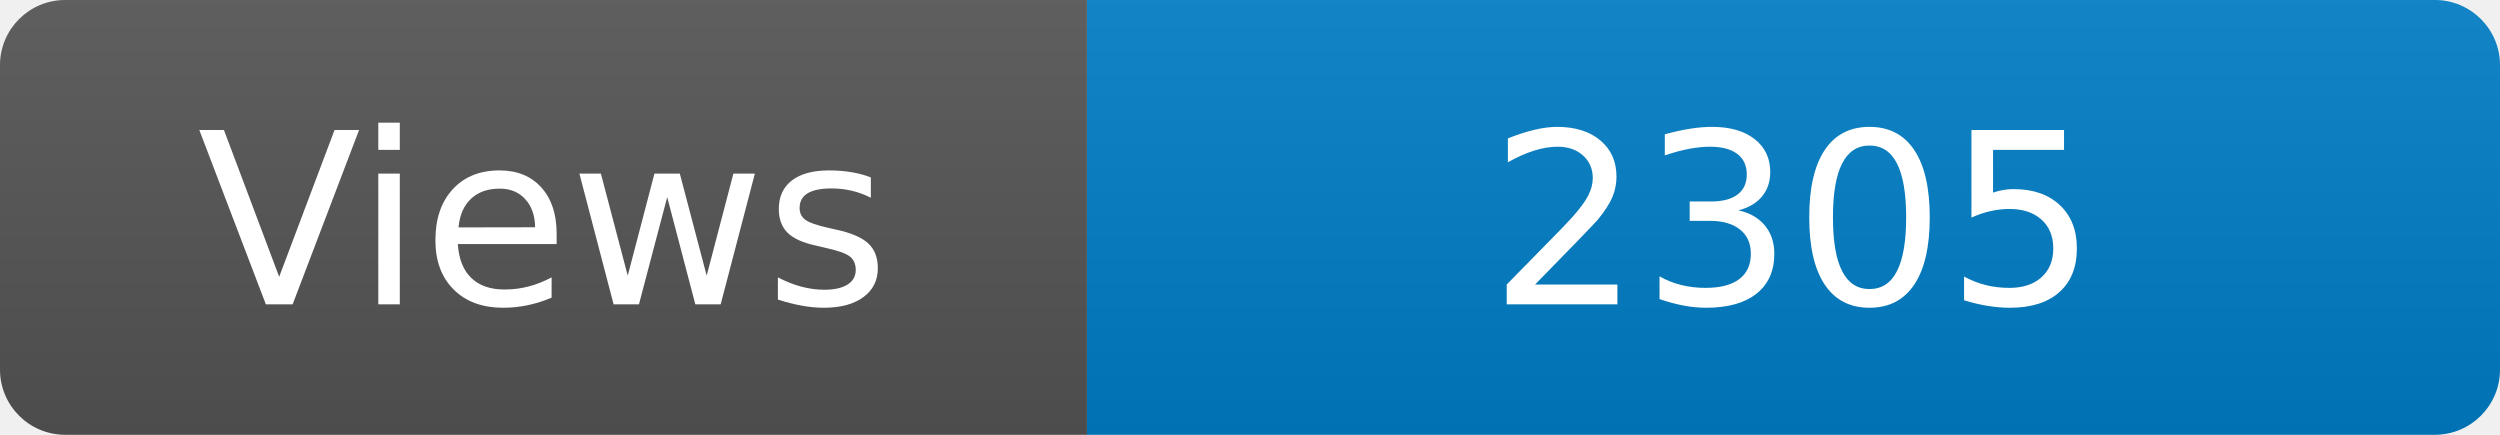
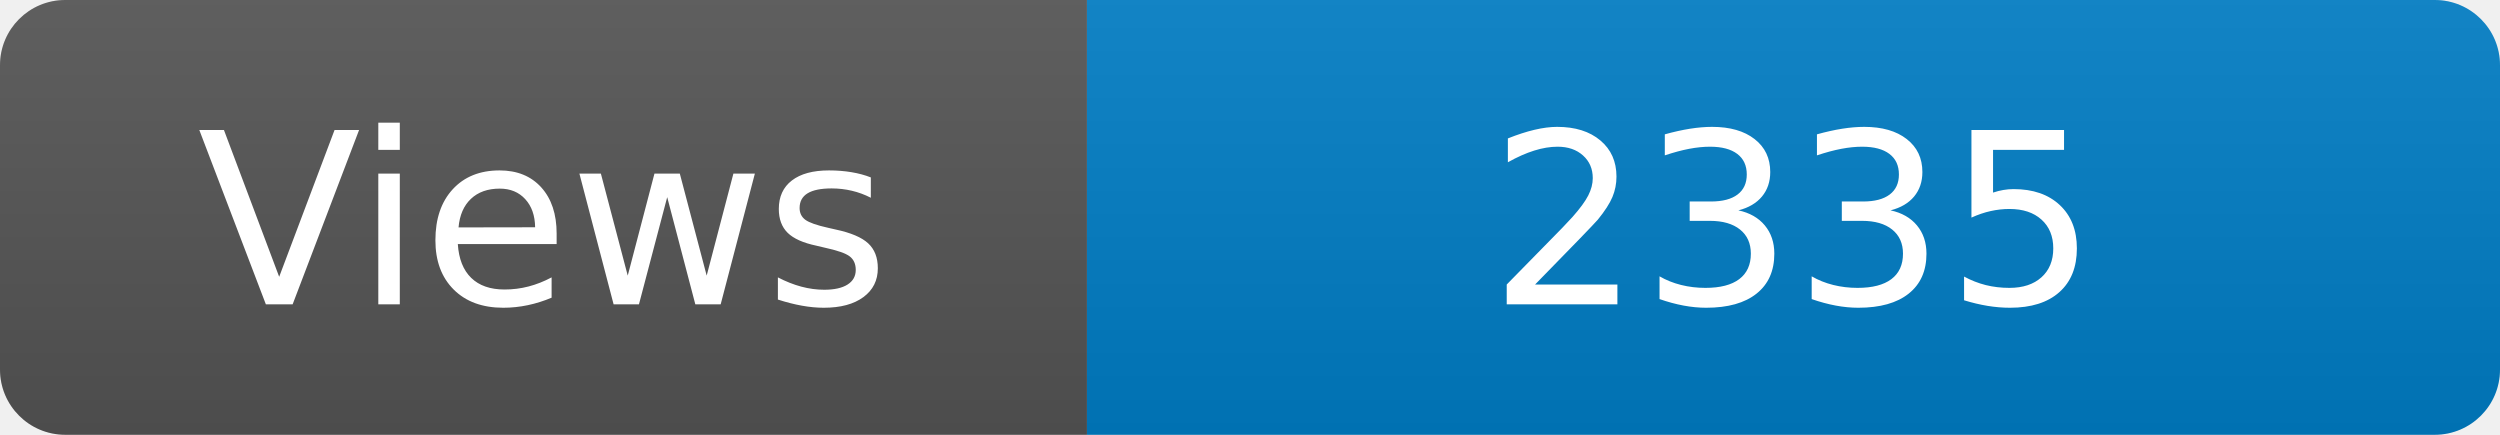
<svg xmlns="http://www.w3.org/2000/svg" width="115" height="20" role="img" aria-label="Maintained?: yes">
  <linearGradient id="s" x2="0" y2="100%">
    <stop offset="0" stop-color="#bbb" stop-opacity=".1" />
    <stop offset="1" stop-opacity=".1" />
  </linearGradient>
  <clipPath id="r">
    <rect width="115" height="20" rx="3" fill="#fff" />
  </clipPath>
  <g clip-path="url(#r)">
    <rect width="50" height="20" fill="#555" />
    <rect x="50" width="160" height="20" fill="#007ec6" />
    <rect width="115" height="20" fill="url(#s)" />
  </g>
  <g fill="#fff" text-anchor="middle" font-family="Verdana,Geneva,DejaVu Sans,sans-serif" font-size="110">
    <text x="250" y="140" transform="scale(.1)" fill="#fff">Views</text>
-     <text x="825" y="140" transform="scale(.1)" fill="#fff">2305</text>
+     <text x="825" y="140" transform="scale(.1)" fill="#fff">2335</text>
  </g>
</svg>
